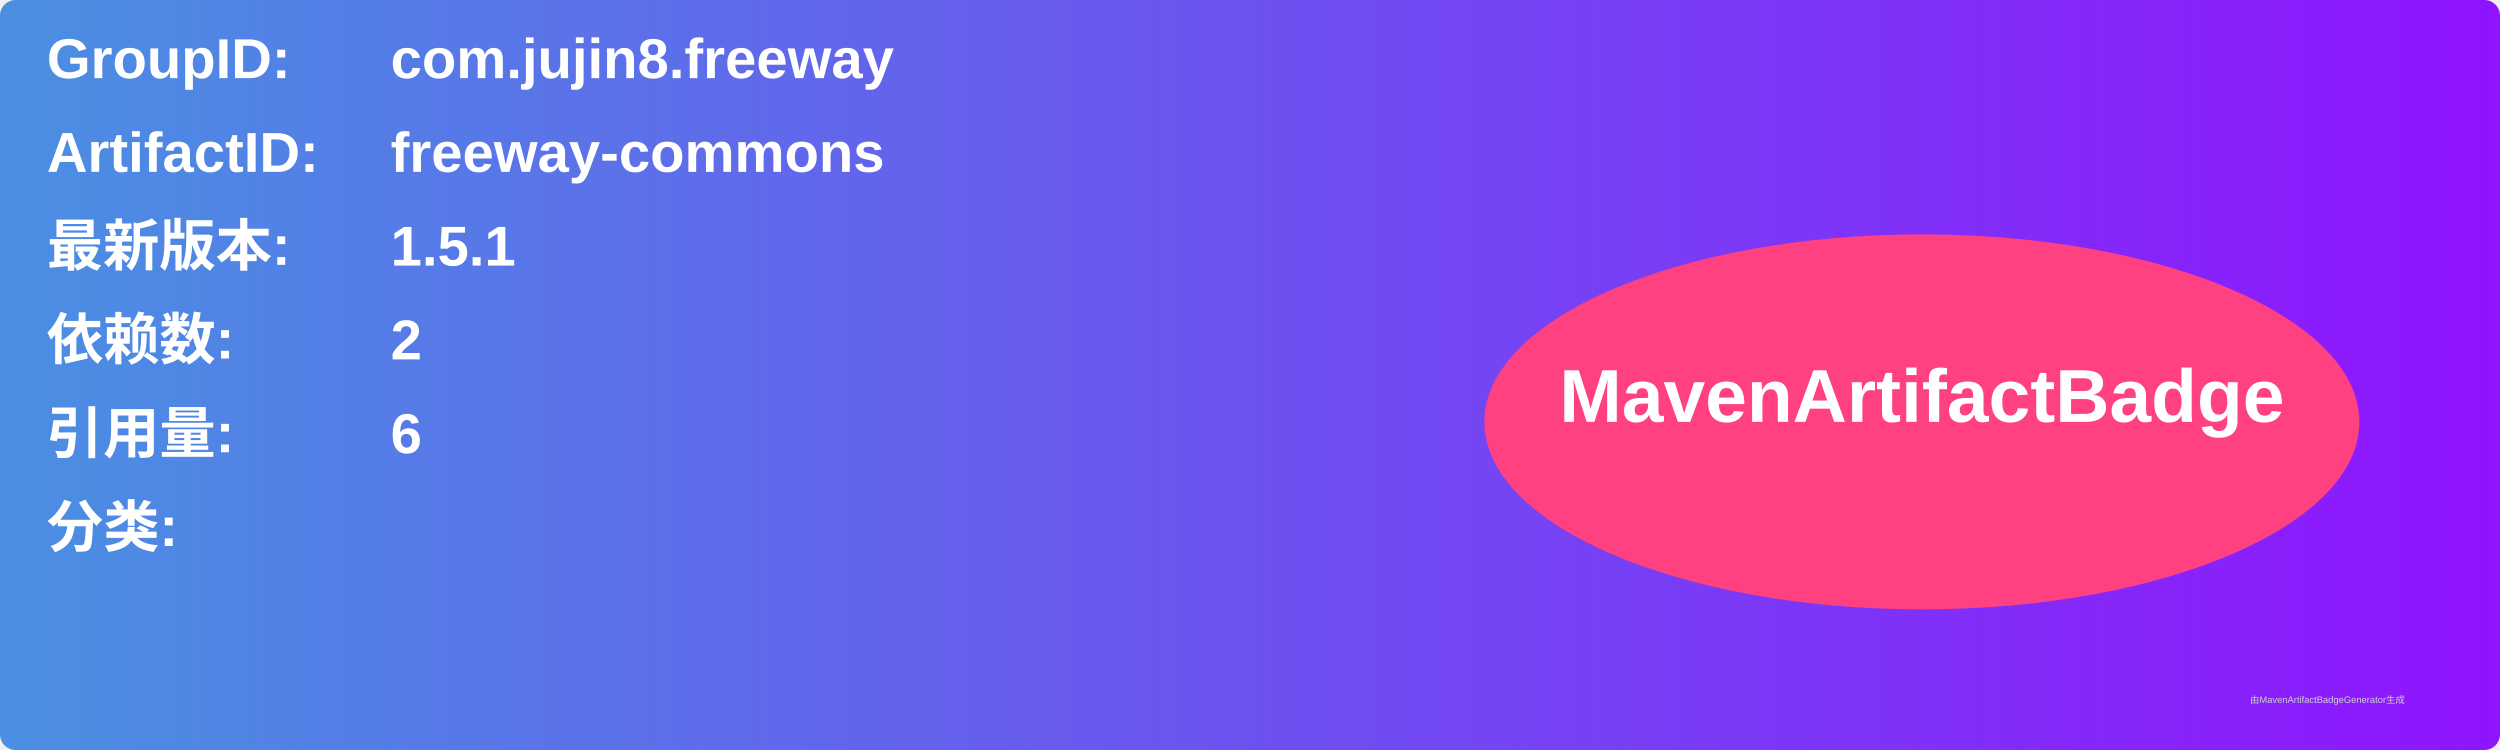
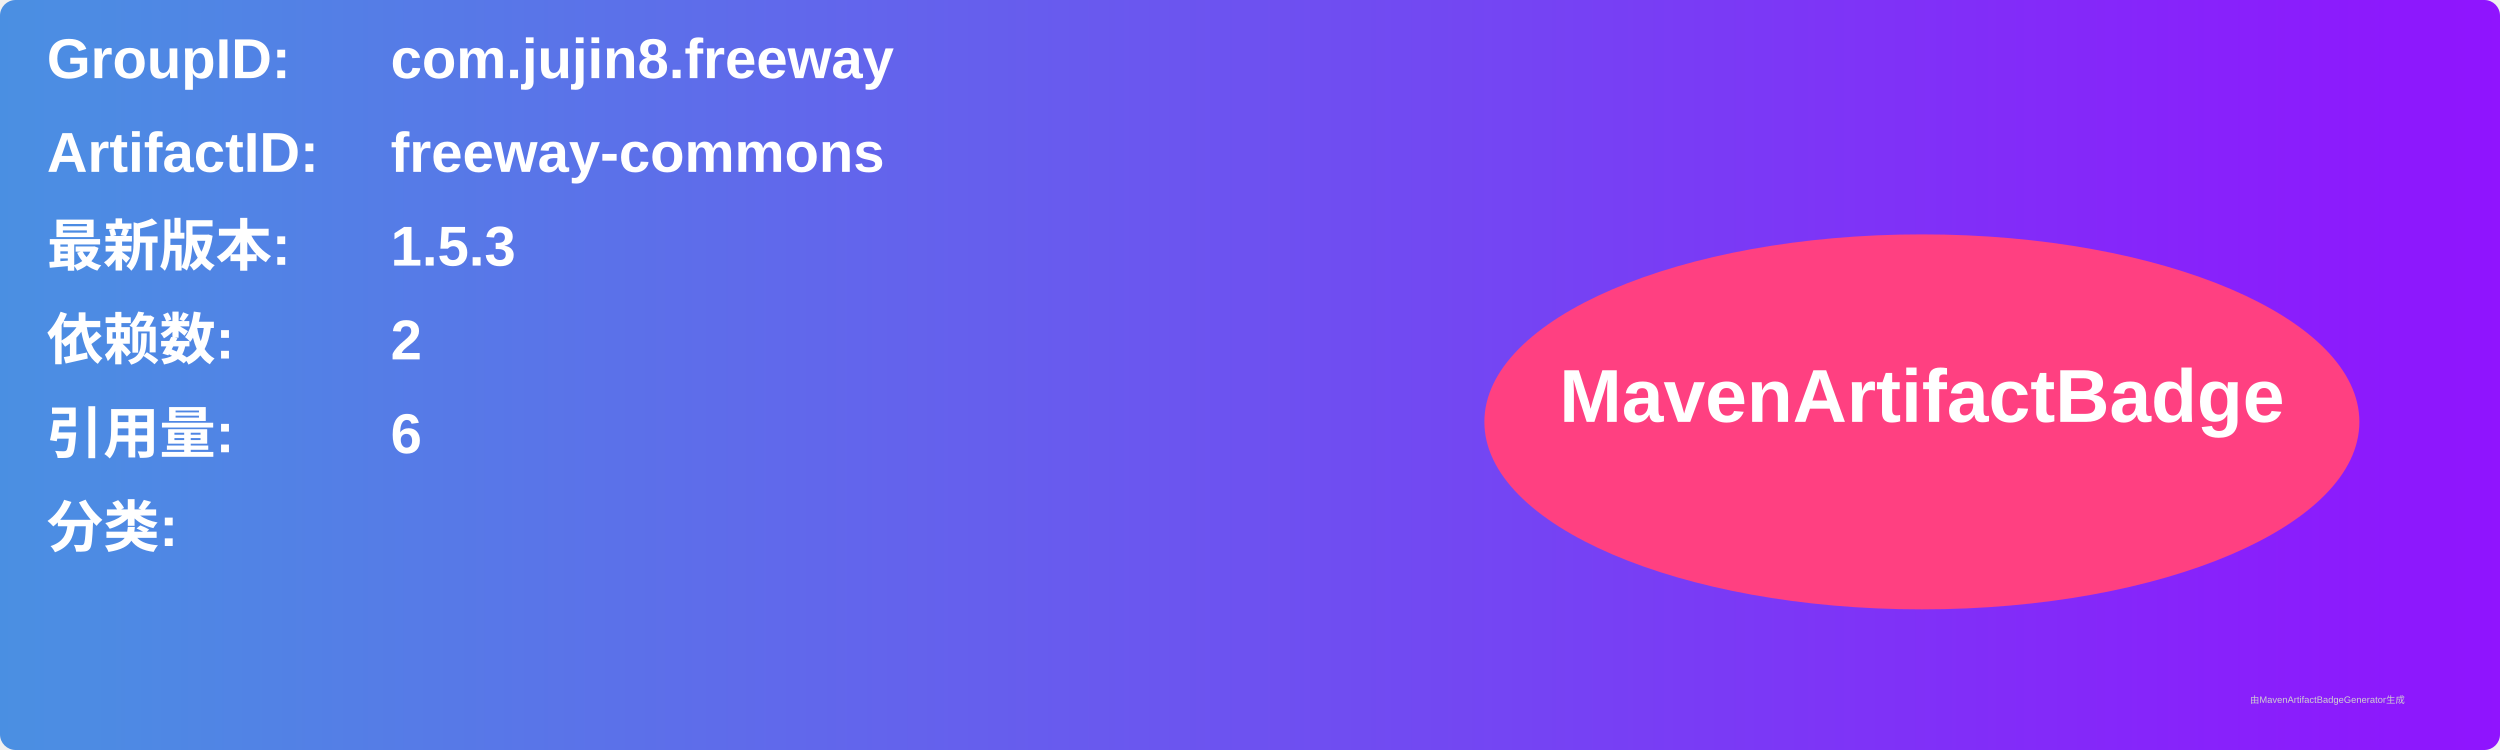
<svg xmlns="http://www.w3.org/2000/svg" width="800" height="240" viewBox="0 0 800 240">
  <linearGradient id="grad" x1="0%" y1="0%" x2="100%" y2="0%">
    <stop offset="0%" stop-color="#4a90e2" />
    <stop offset="100%" stop-color="#9013fe" />
  </linearGradient>
  <rect width="100%" height="100%" rx="5" ry="5" fill="url(#grad)" />
  <g transform="translate(15, 15)">
    <text x="0" y="10" font-family="Arial" font-size="18" fill="white" font-weight="bold" width="260">GroupID:</text>
    <text x="110" y="10" font-family="Arial" font-size="18" fill="white" font-weight="bold" width="460">com.jujin8.freeway</text>
    <text x="0" y="40" font-family="Arial" font-size="18" fill="white" font-weight="bold" width="260">ArtifactID:</text>
    <text x="110" y="40" font-family="Arial" font-size="18" fill="white" font-weight="bold" width="460">freeway-commons</text>
    <text x="0" y="70" font-family="Arial" font-size="18" fill="white" font-weight="bold">最新版本:</text>
    <text x="110" y="70" font-family="Arial" font-size="18" fill="white" font-weight="bold">
-       <tspan font-weight="bold">1.5.1</tspan>
+       <tspan font-weight="bold">1.5.3</tspan>
    </text>
    <text x="0" y="100" font-family="Arial" font-size="18" fill="white" font-weight="bold">依赖数: </text>
    <text x="110" y="100" font-family="Arial" font-size="18" fill="white">
      <tspan font-weight="bold">2</tspan>
    </text>
    <text x="0" y="130" font-family="Arial" font-size="18" fill="white" font-weight="bold">引用量: </text>
    <text x="110" y="130" font-family="Arial" font-size="18" fill="white">
      <tspan font-weight="bold">6</tspan>
    </text>
    <text x="0" y="160" font-family="Arial" font-size="18" fill="white" font-weight="bold">分类:</text>
    <text x="10" y="190" font-family="Arial" font-size="10" fill="white">
      <tspan font-weight="bold" />
    </text>
    <ellipse cx="600" cy="120" rx="140" ry="60" fill="#ff4081" />
    <text x="600" y="120" text-anchor="middle" font-family="Arial" font-size="24" fill="white" font-weight="bold">MavenArtifactBadge</text>
  </g>
  <text x="720" y="225" font-family="Arial" font-size="3" fill="#d0d0d0">由MavenArtifactBadgeGenerator生成</text>
</svg>
